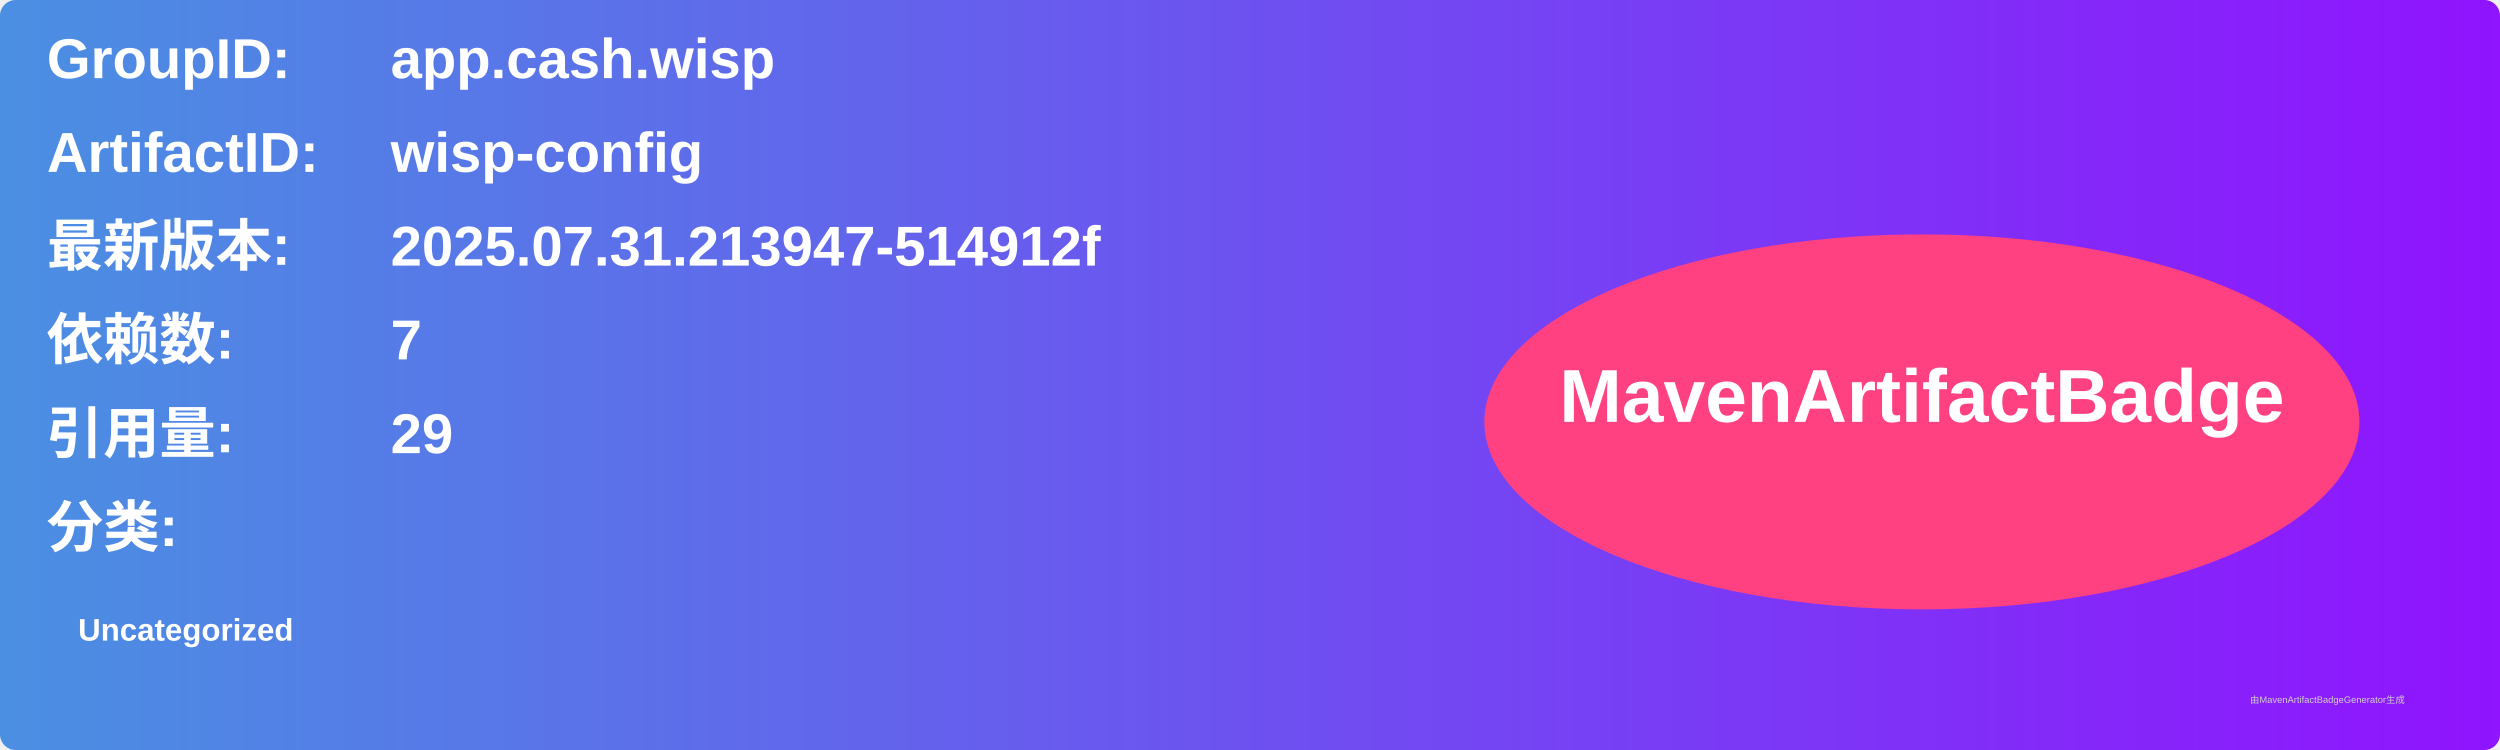
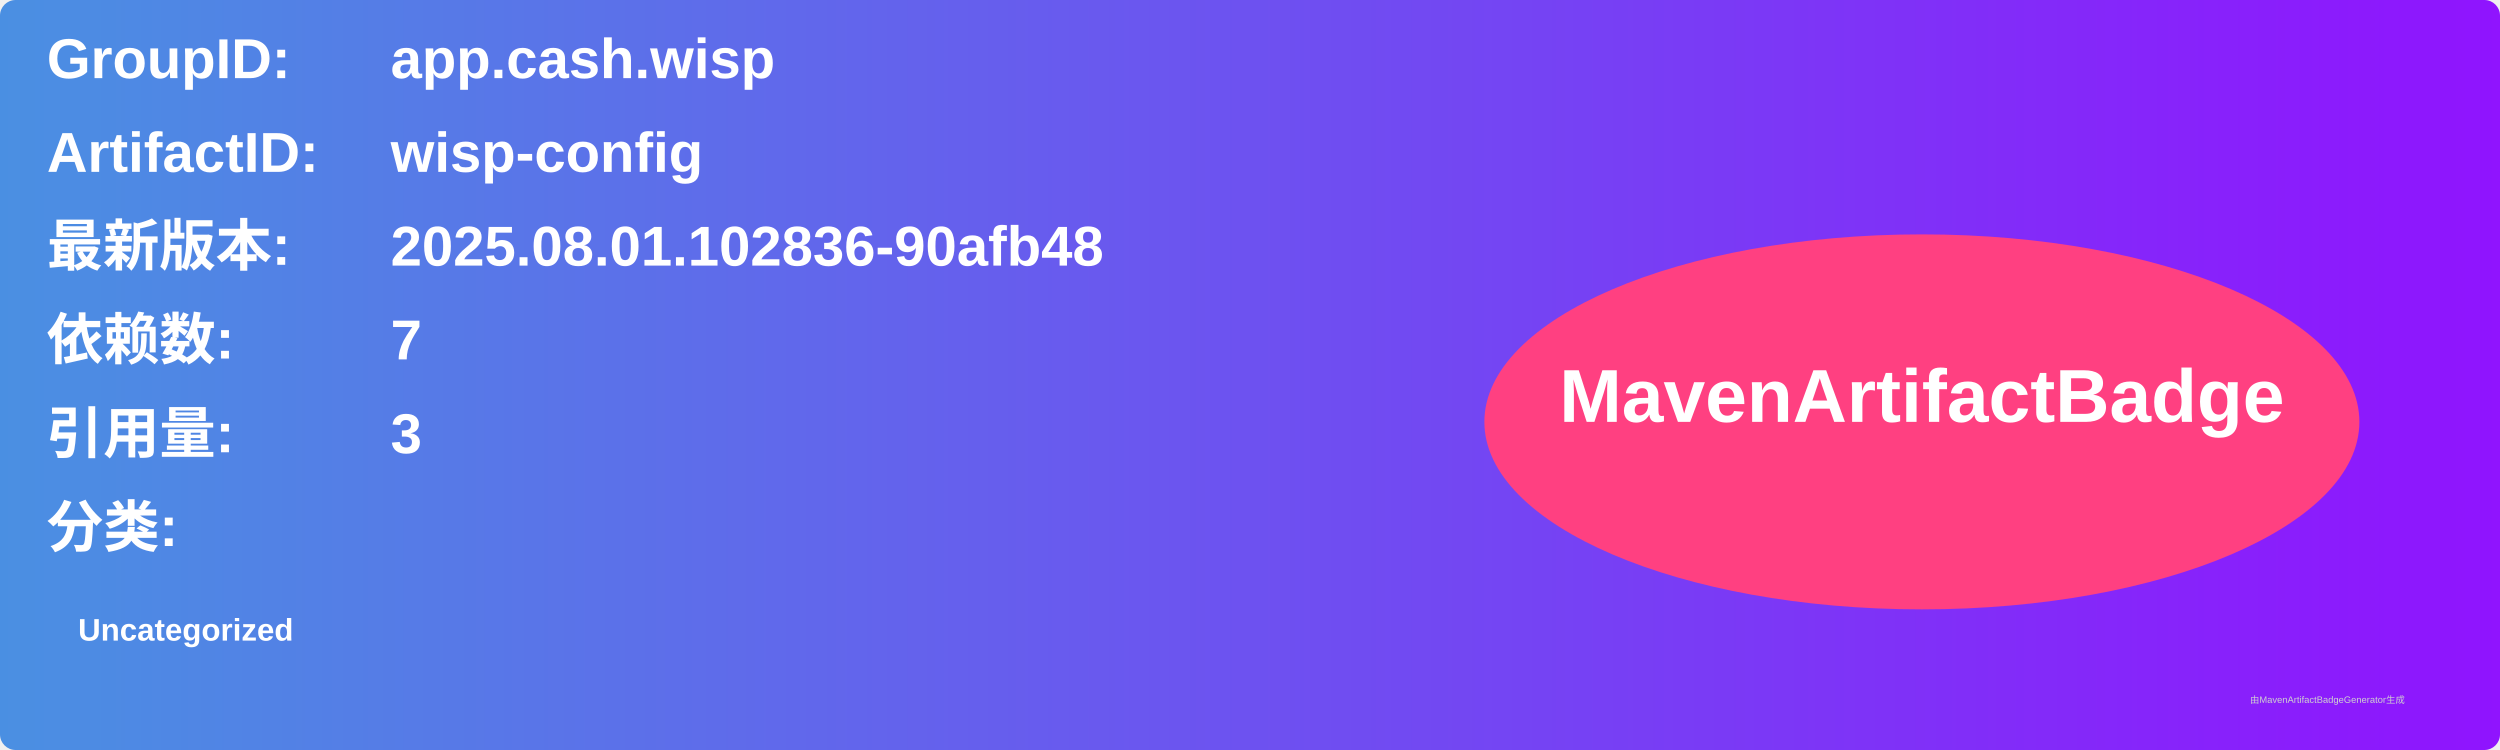
<svg xmlns="http://www.w3.org/2000/svg" width="800" height="240" viewBox="0 0 800 240">
  <linearGradient id="grad" x1="0%" y1="0%" x2="100%" y2="0%">
    <stop offset="0%" stop-color="#4a90e2" />
    <stop offset="100%" stop-color="#9013fe" />
  </linearGradient>
  <rect width="100%" height="100%" rx="5" ry="5" fill="url(#grad)" />
  <g transform="translate(15, 15)">
    <text x="0" y="10" font-family="Arial" font-size="18" fill="white" font-weight="bold" width="260">GroupID:</text>
    <text x="110" y="10" font-family="Arial" font-size="18" fill="white" font-weight="bold" width="460">app.cash.wisp</text>
    <text x="0" y="40" font-family="Arial" font-size="18" fill="white" font-weight="bold" width="260">ArtifactID:</text>
    <text x="110" y="40" font-family="Arial" font-size="18" fill="white" font-weight="bold" width="460">wisp-config</text>
    <text x="0" y="70" font-family="Arial" font-size="18" fill="white" font-weight="bold">最新版本:</text>
    <text x="110" y="70" font-family="Arial" font-size="18" fill="white" font-weight="bold">
-       <tspan font-weight="bold">2025.07.31.213947-514912f</tspan>
+       <tspan font-weight="bold">2025.08.01.102836-90afb48</tspan>
    </text>
    <text x="0" y="100" font-family="Arial" font-size="18" fill="white" font-weight="bold">依赖数: </text>
    <text x="110" y="100" font-family="Arial" font-size="18" fill="white">
      <tspan font-weight="bold">7</tspan>
    </text>
    <text x="0" y="130" font-family="Arial" font-size="18" fill="white" font-weight="bold">引用量: </text>
    <text x="110" y="130" font-family="Arial" font-size="18" fill="white">
-       <tspan font-weight="bold">29</tspan>
+       <tspan font-weight="bold">3</tspan>
    </text>
    <text x="0" y="160" font-family="Arial" font-size="18" fill="white" font-weight="bold">分类:</text>
    <text x="10" y="190" font-family="Arial" font-size="10" fill="white">
      <tspan font-weight="bold">Uncategorized</tspan>
    </text>
    <ellipse cx="600" cy="120" rx="140" ry="60" fill="#ff4081" />
    <text x="600" y="120" text-anchor="middle" font-family="Arial" font-size="24" fill="white" font-weight="bold">MavenArtifactBadge</text>
  </g>
  <text x="720" y="225" font-family="Arial" font-size="3" fill="#d0d0d0">由MavenArtifactBadgeGenerator生成</text>
</svg>
